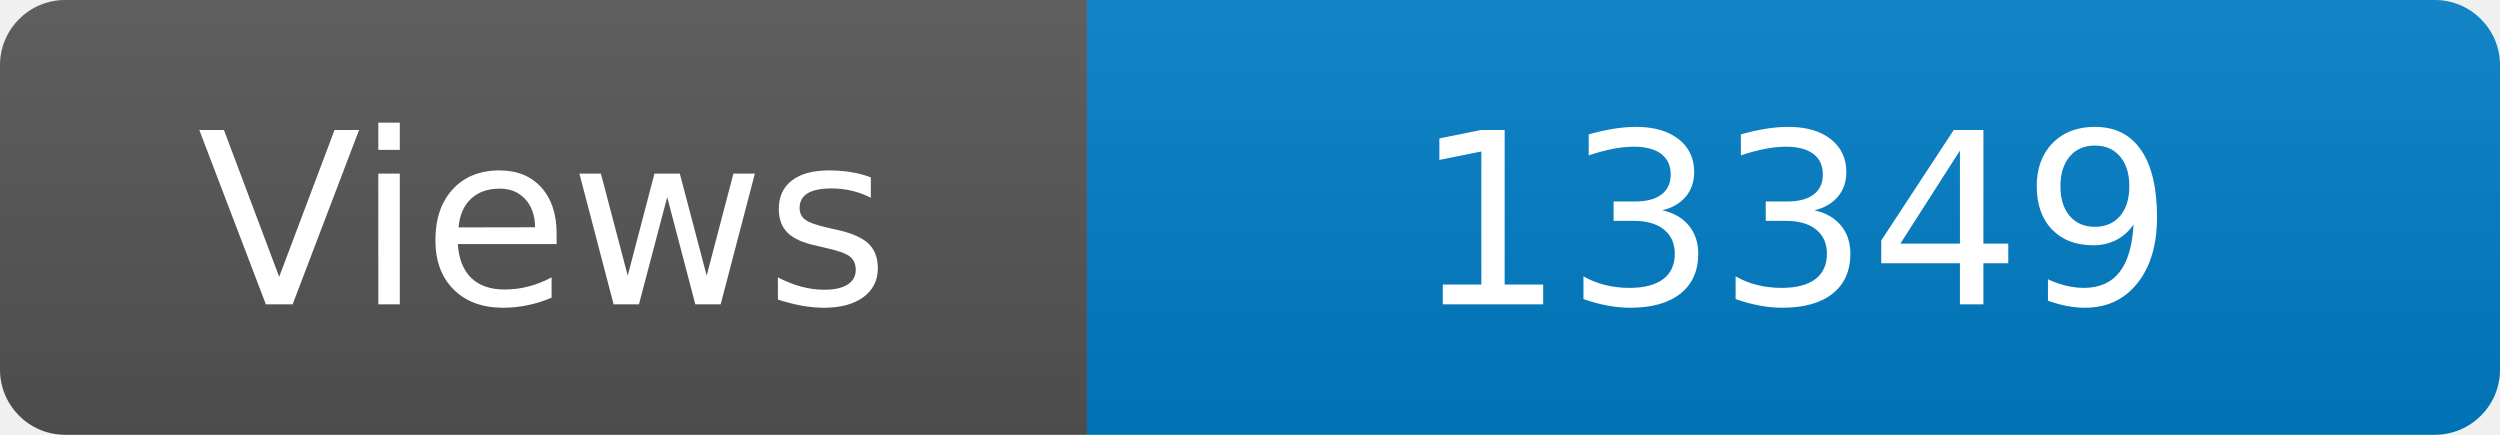
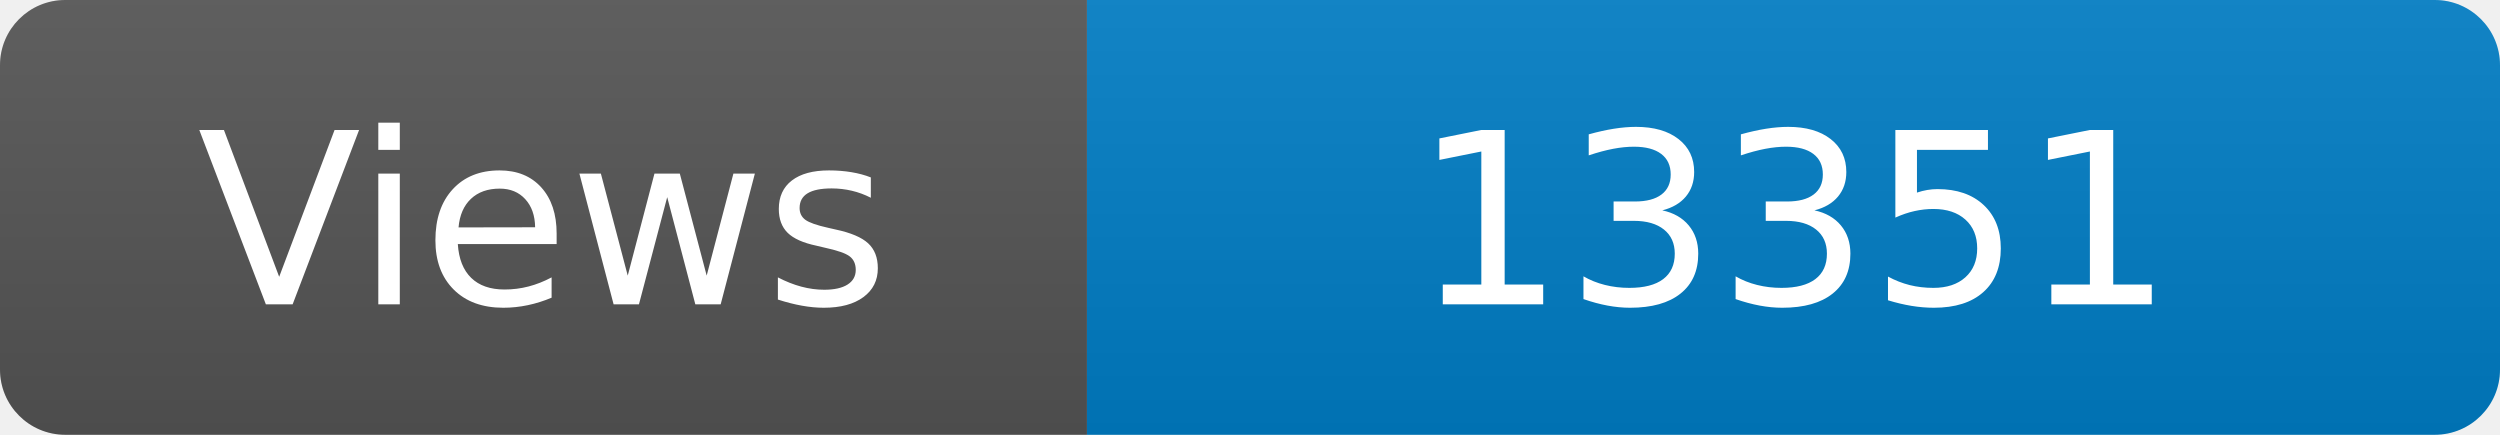
<svg xmlns="http://www.w3.org/2000/svg" width="115" height="20" role="img" aria-label="Maintained?: yes">
  <linearGradient id="s" x2="0" y2="100%">
    <stop offset="0" stop-color="#bbb" stop-opacity=".1" />
    <stop offset="1" stop-opacity=".1" />
  </linearGradient>
  <clipPath id="r">
    <rect width="115" height="20" rx="3" fill="#fff" />
  </clipPath>
  <g clip-path="url(#r)">
    <rect width="50" height="20" fill="#555" />
    <rect x="50" width="160" height="20" fill="#007ec6" />
    <rect width="115" height="20" fill="url(#s)" />
  </g>
  <g fill="#fff" text-anchor="middle" font-family="Verdana,Geneva,DejaVu Sans,sans-serif" font-size="110">
    <text x="250" y="140" transform="scale(.1)" fill="#fff">Views</text>
-     <text x="825" y="140" transform="scale(.1)" fill="#fff">13349</text>
+     <text x="825" y="140" transform="scale(.1)" fill="#fff">13351</text>
  </g>
</svg>
